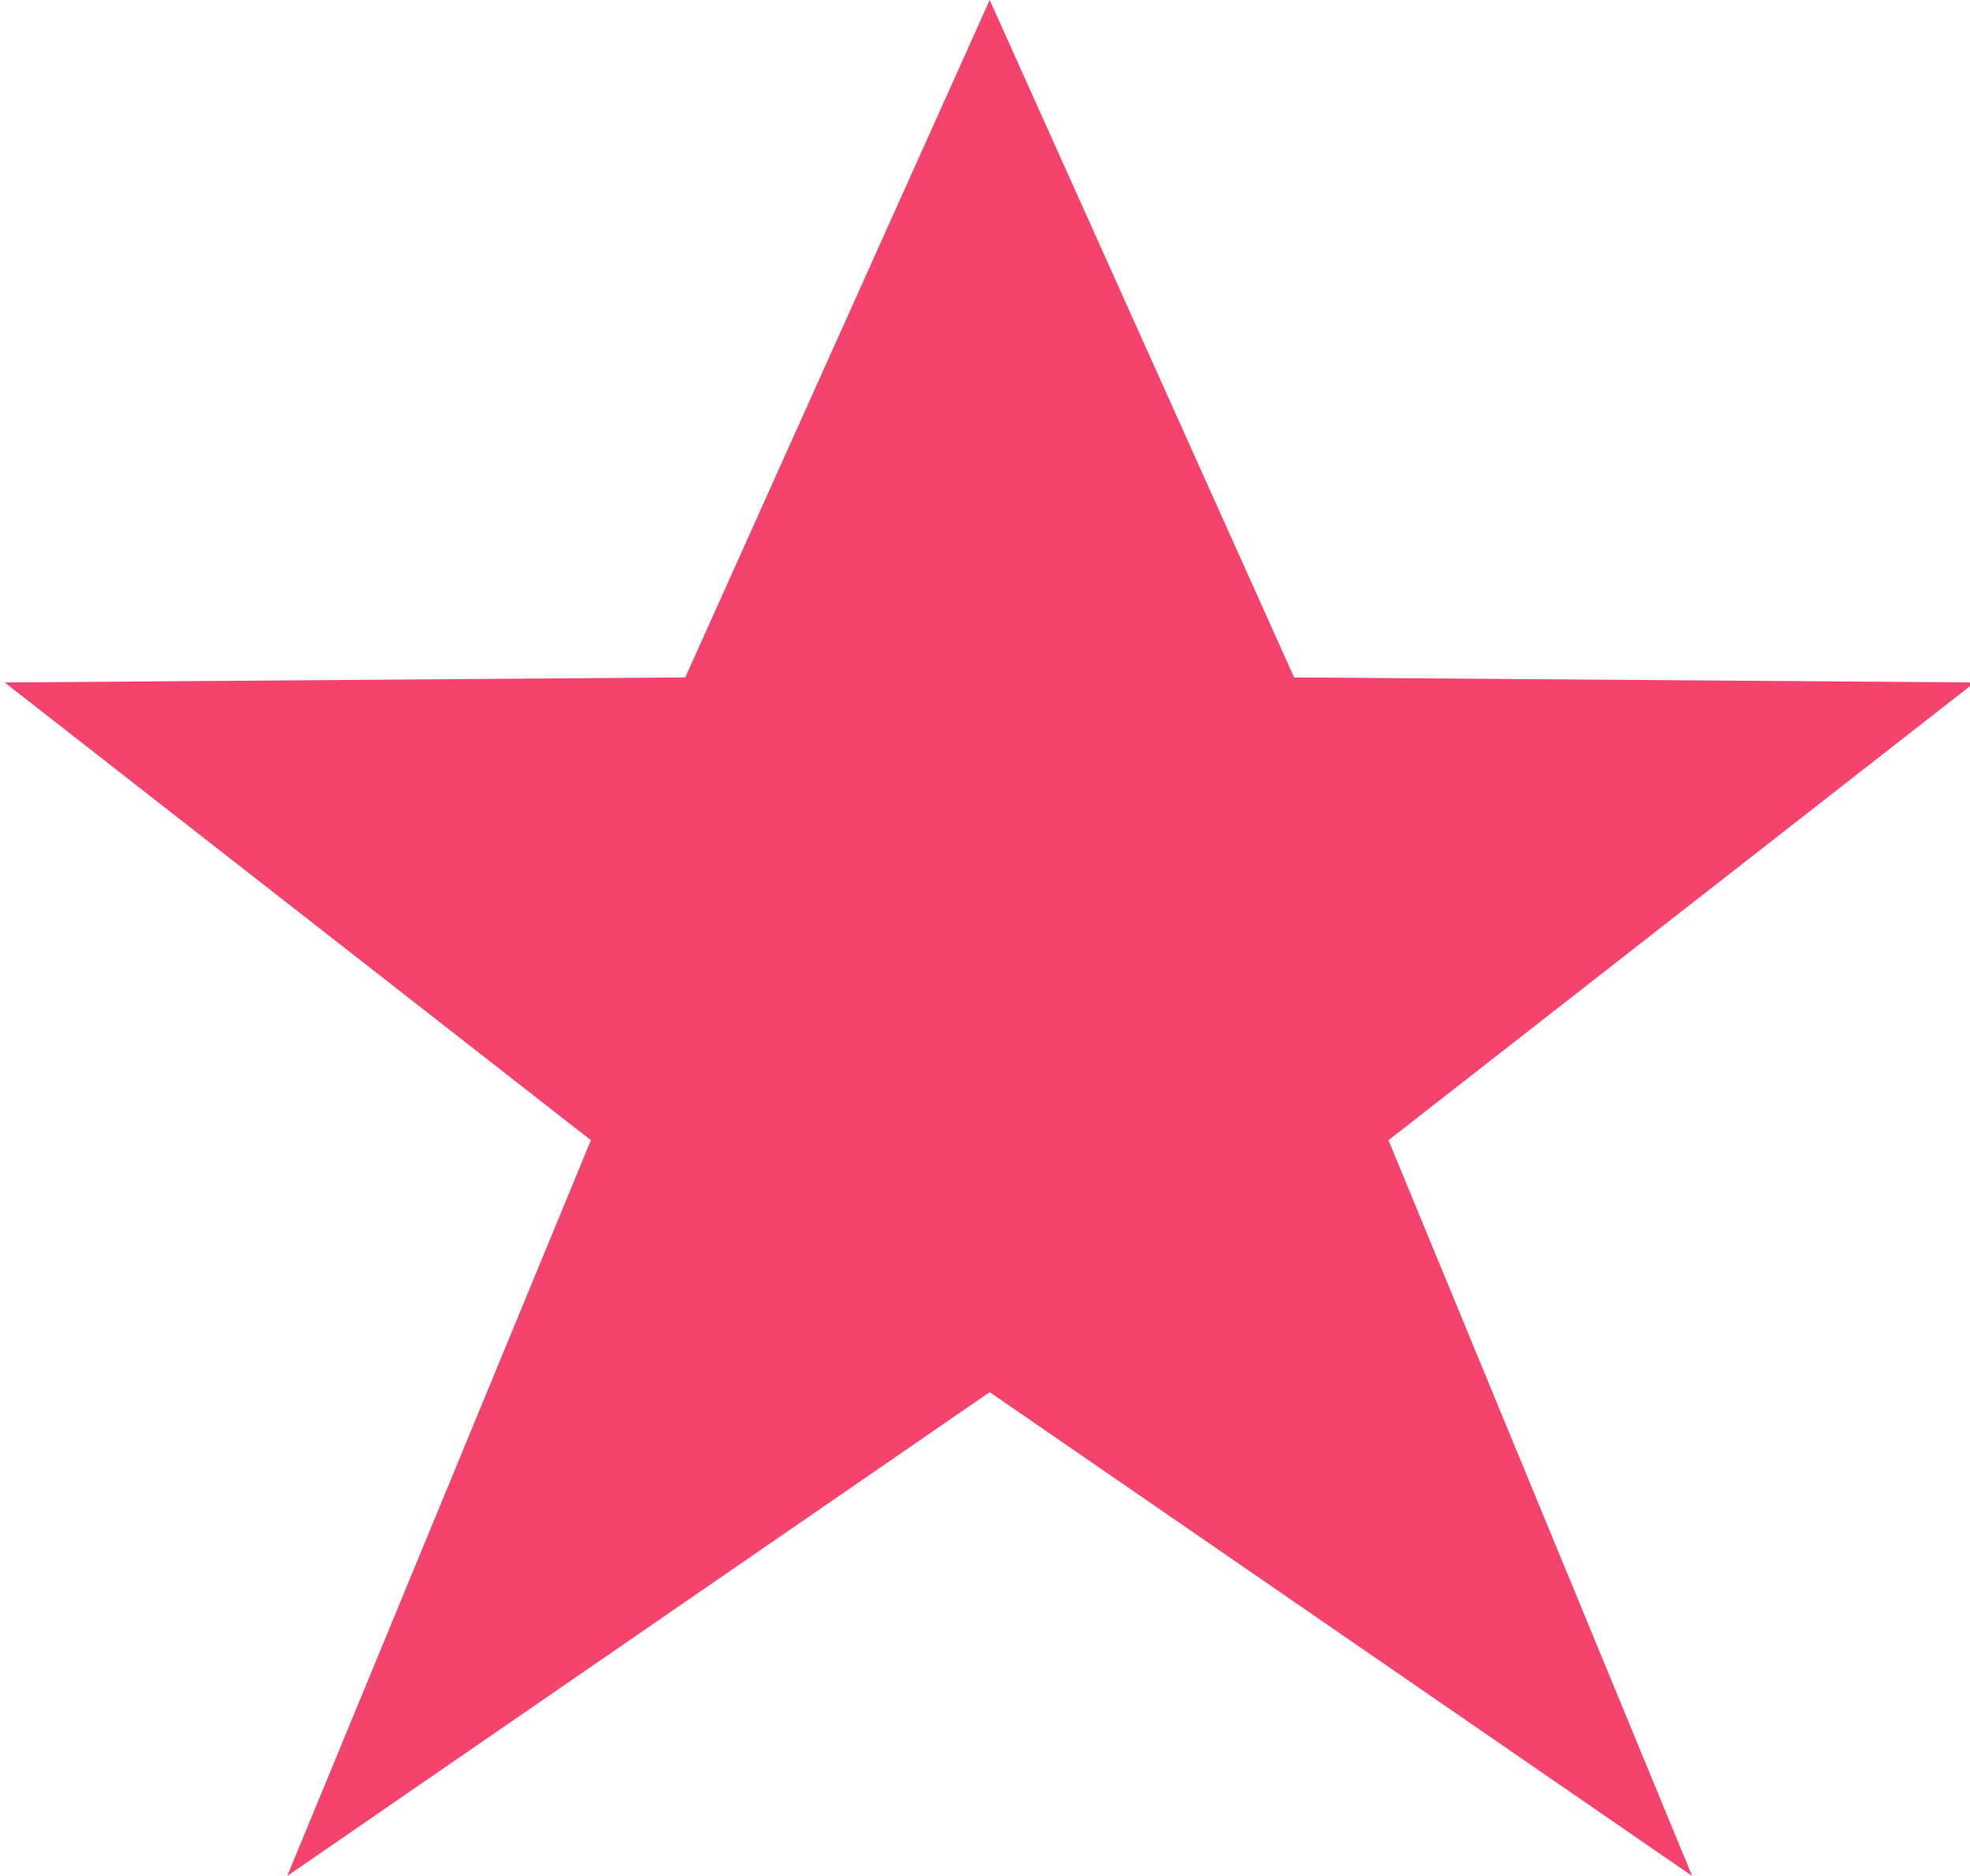
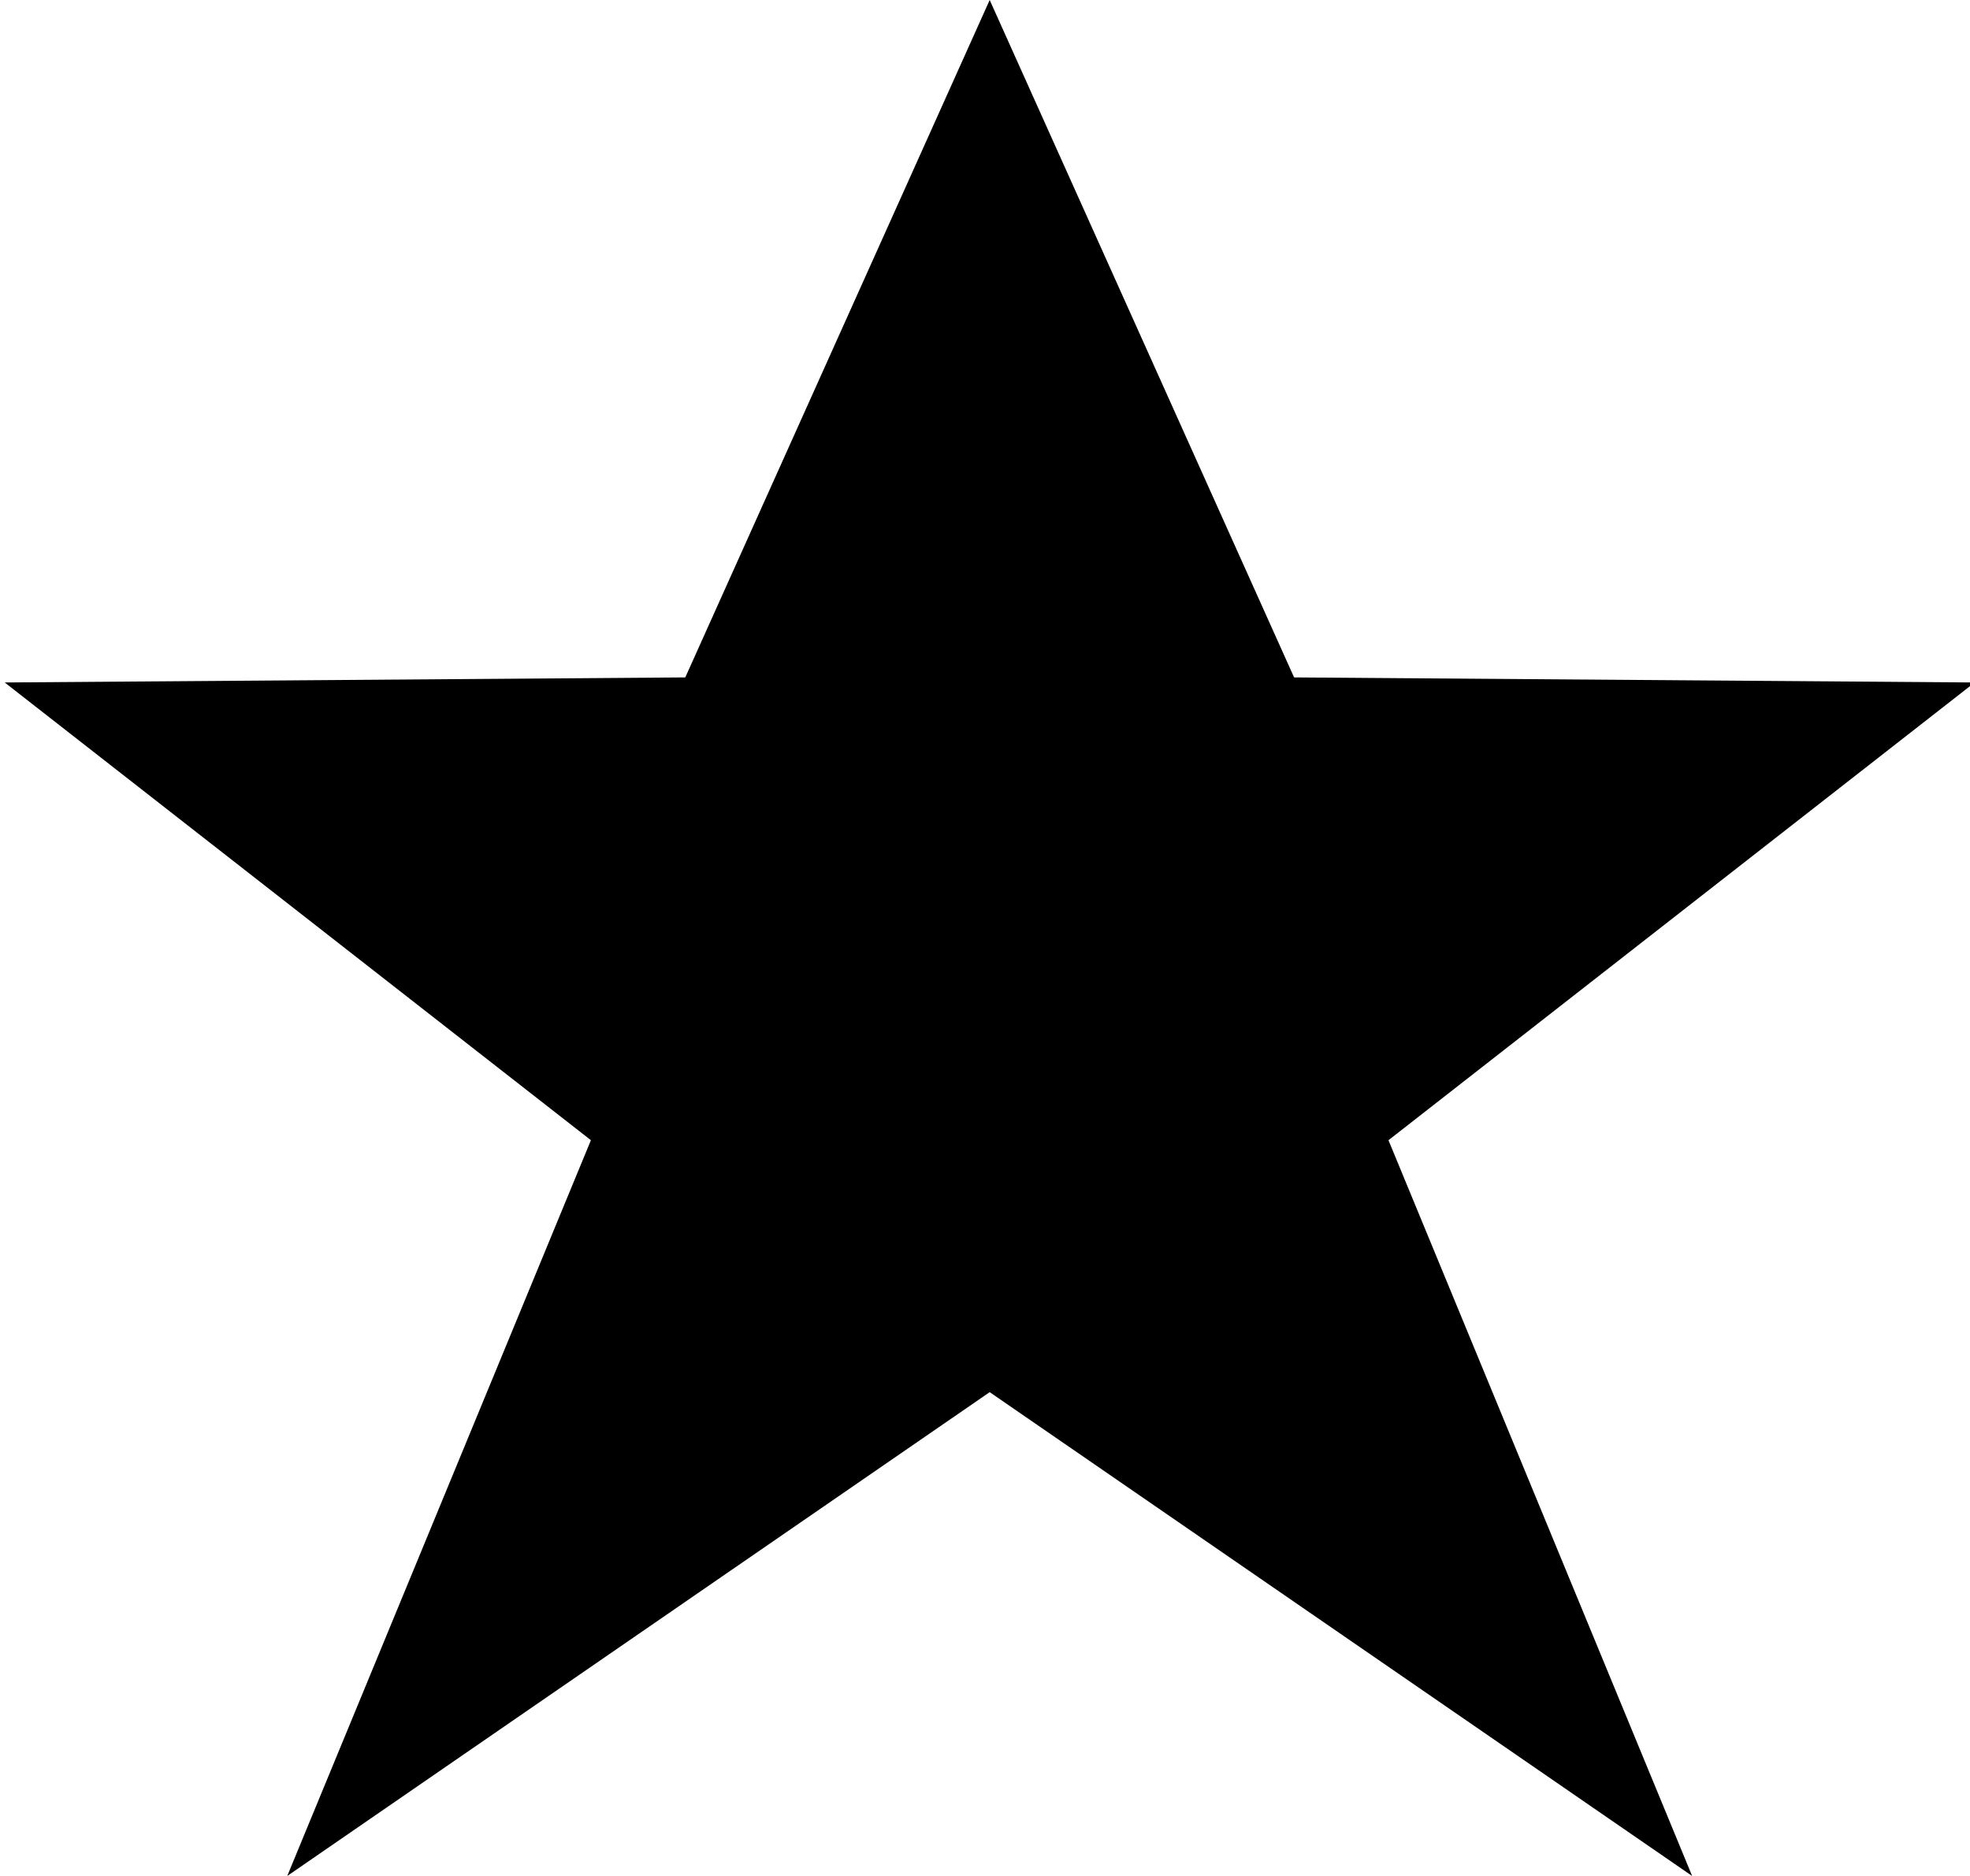
<svg xmlns="http://www.w3.org/2000/svg" viewBox="0 0 21 20">
-   <path fill="#f4436c" d="M10.55 14.842L3.062 20l3.237-7.844L.05 7.276l7.255-.054L10.55 0l3.245 7.222 7.255.054-6.249 4.88L18.038 20z" />
+   <path d="M10.55 14.842L3.062 20l3.237-7.844L.05 7.276l7.255-.054L10.55 0l3.245 7.222 7.255.054-6.249 4.88L18.038 20z" />
</svg>
